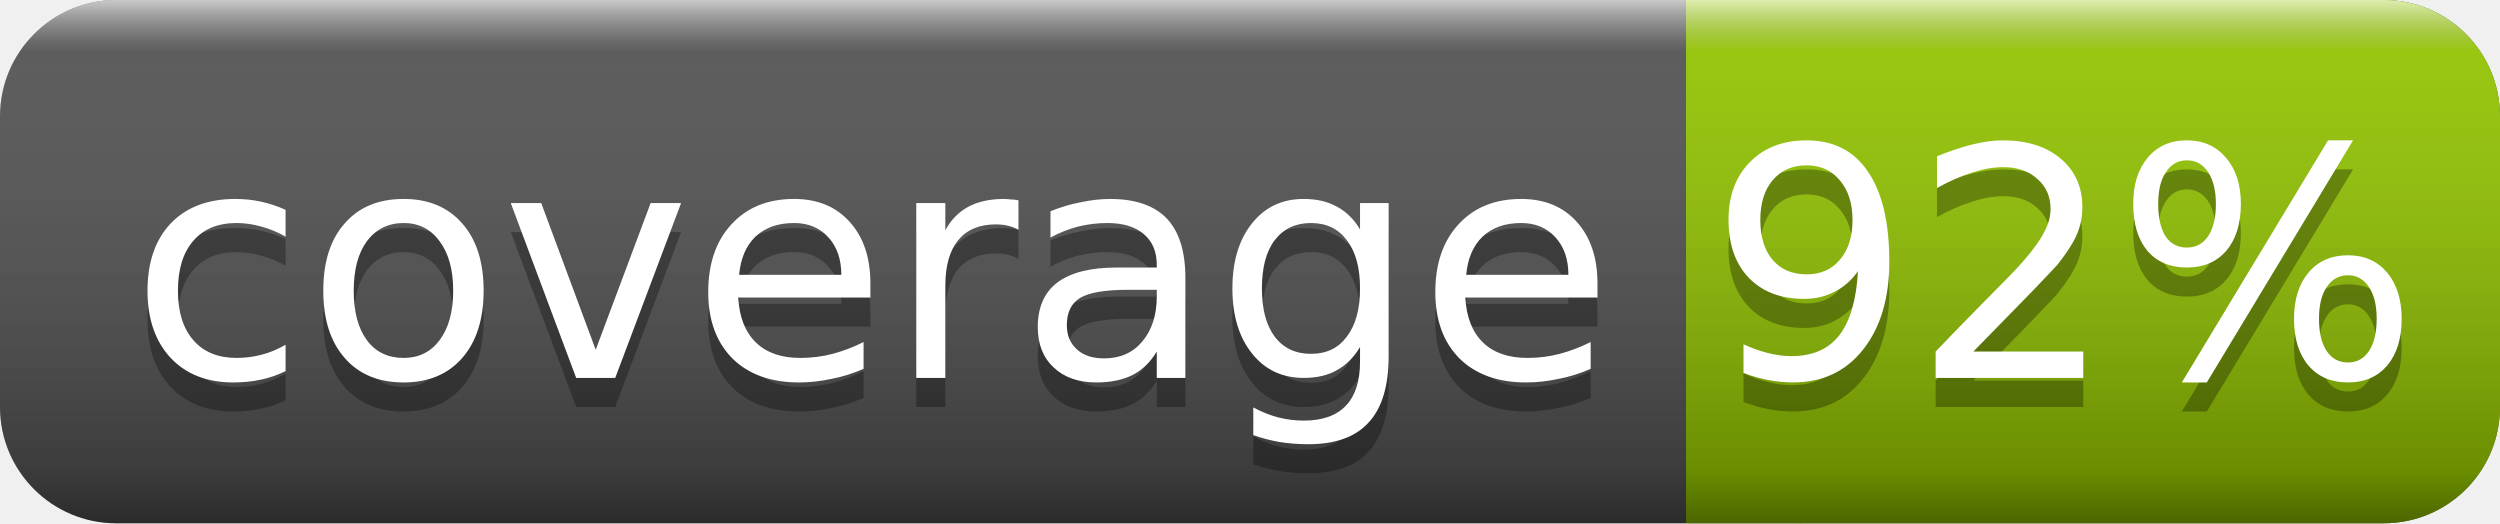
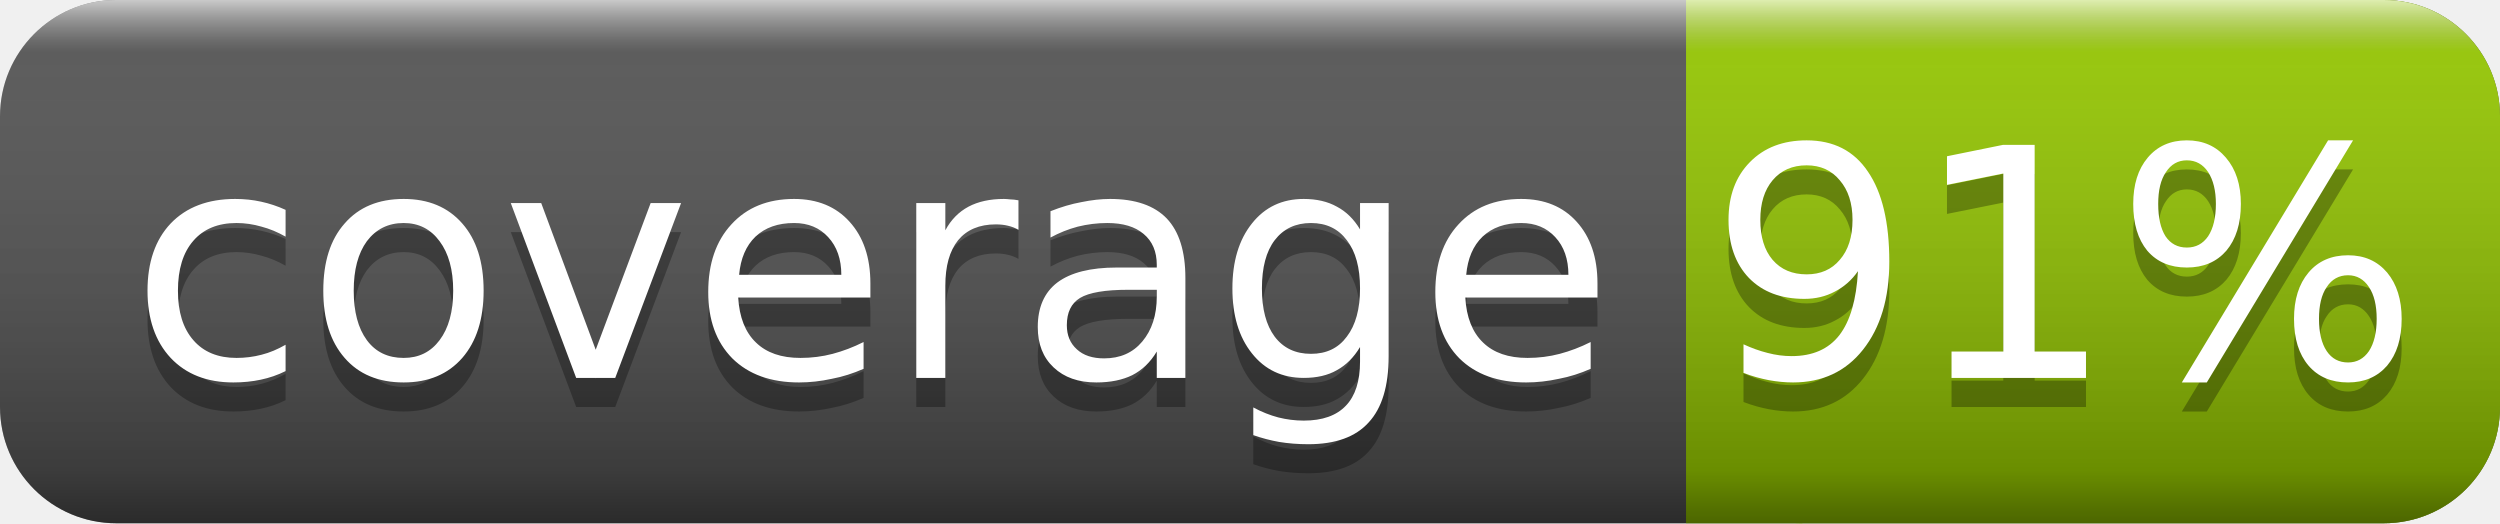
<svg xmlns="http://www.w3.org/2000/svg" width="86" height="18">
  <linearGradient id="smooth" x2="0" y2="100%">
    <stop offset="0" stop-color="#fff" stop-opacity=".7" />
    <stop offset=".1" stop-color="#aaa" stop-opacity=".1" />
    <stop offset=".9" stop-color="#000" stop-opacity=".3" />
    <stop offset="1" stop-color="#000" stop-opacity=".5" />
  </linearGradient>
  <rect rx="4" width="86" height="18" fill="#555" />
  <rect rx="4" x="58" width="28" height="18" fill="#97CA00" />
  <rect x="58" width="4" height="18" fill="#97CA00" />
  <rect rx="4" width="86" height="18" fill="url(#smooth)" />
  <g fill="#fff" text-anchor="middle" font-family="DejaVu Sans,Verdana,Geneva,sans-serif" font-size="11">
    <text x="30" y="14" fill="#010101" fill-opacity=".3">coverage</text>
    <text x="30" y="13">coverage</text>
-     <text x="71" y="14" fill="#010101" fill-opacity=".3">92%</text>
-     <text x="71" y="13">92%</text>
+     <text x="71" y="14" fill="#010101" fill-opacity=".3">91%</text>
+     <text x="71" y="13">91%</text>
  </g>
</svg>
